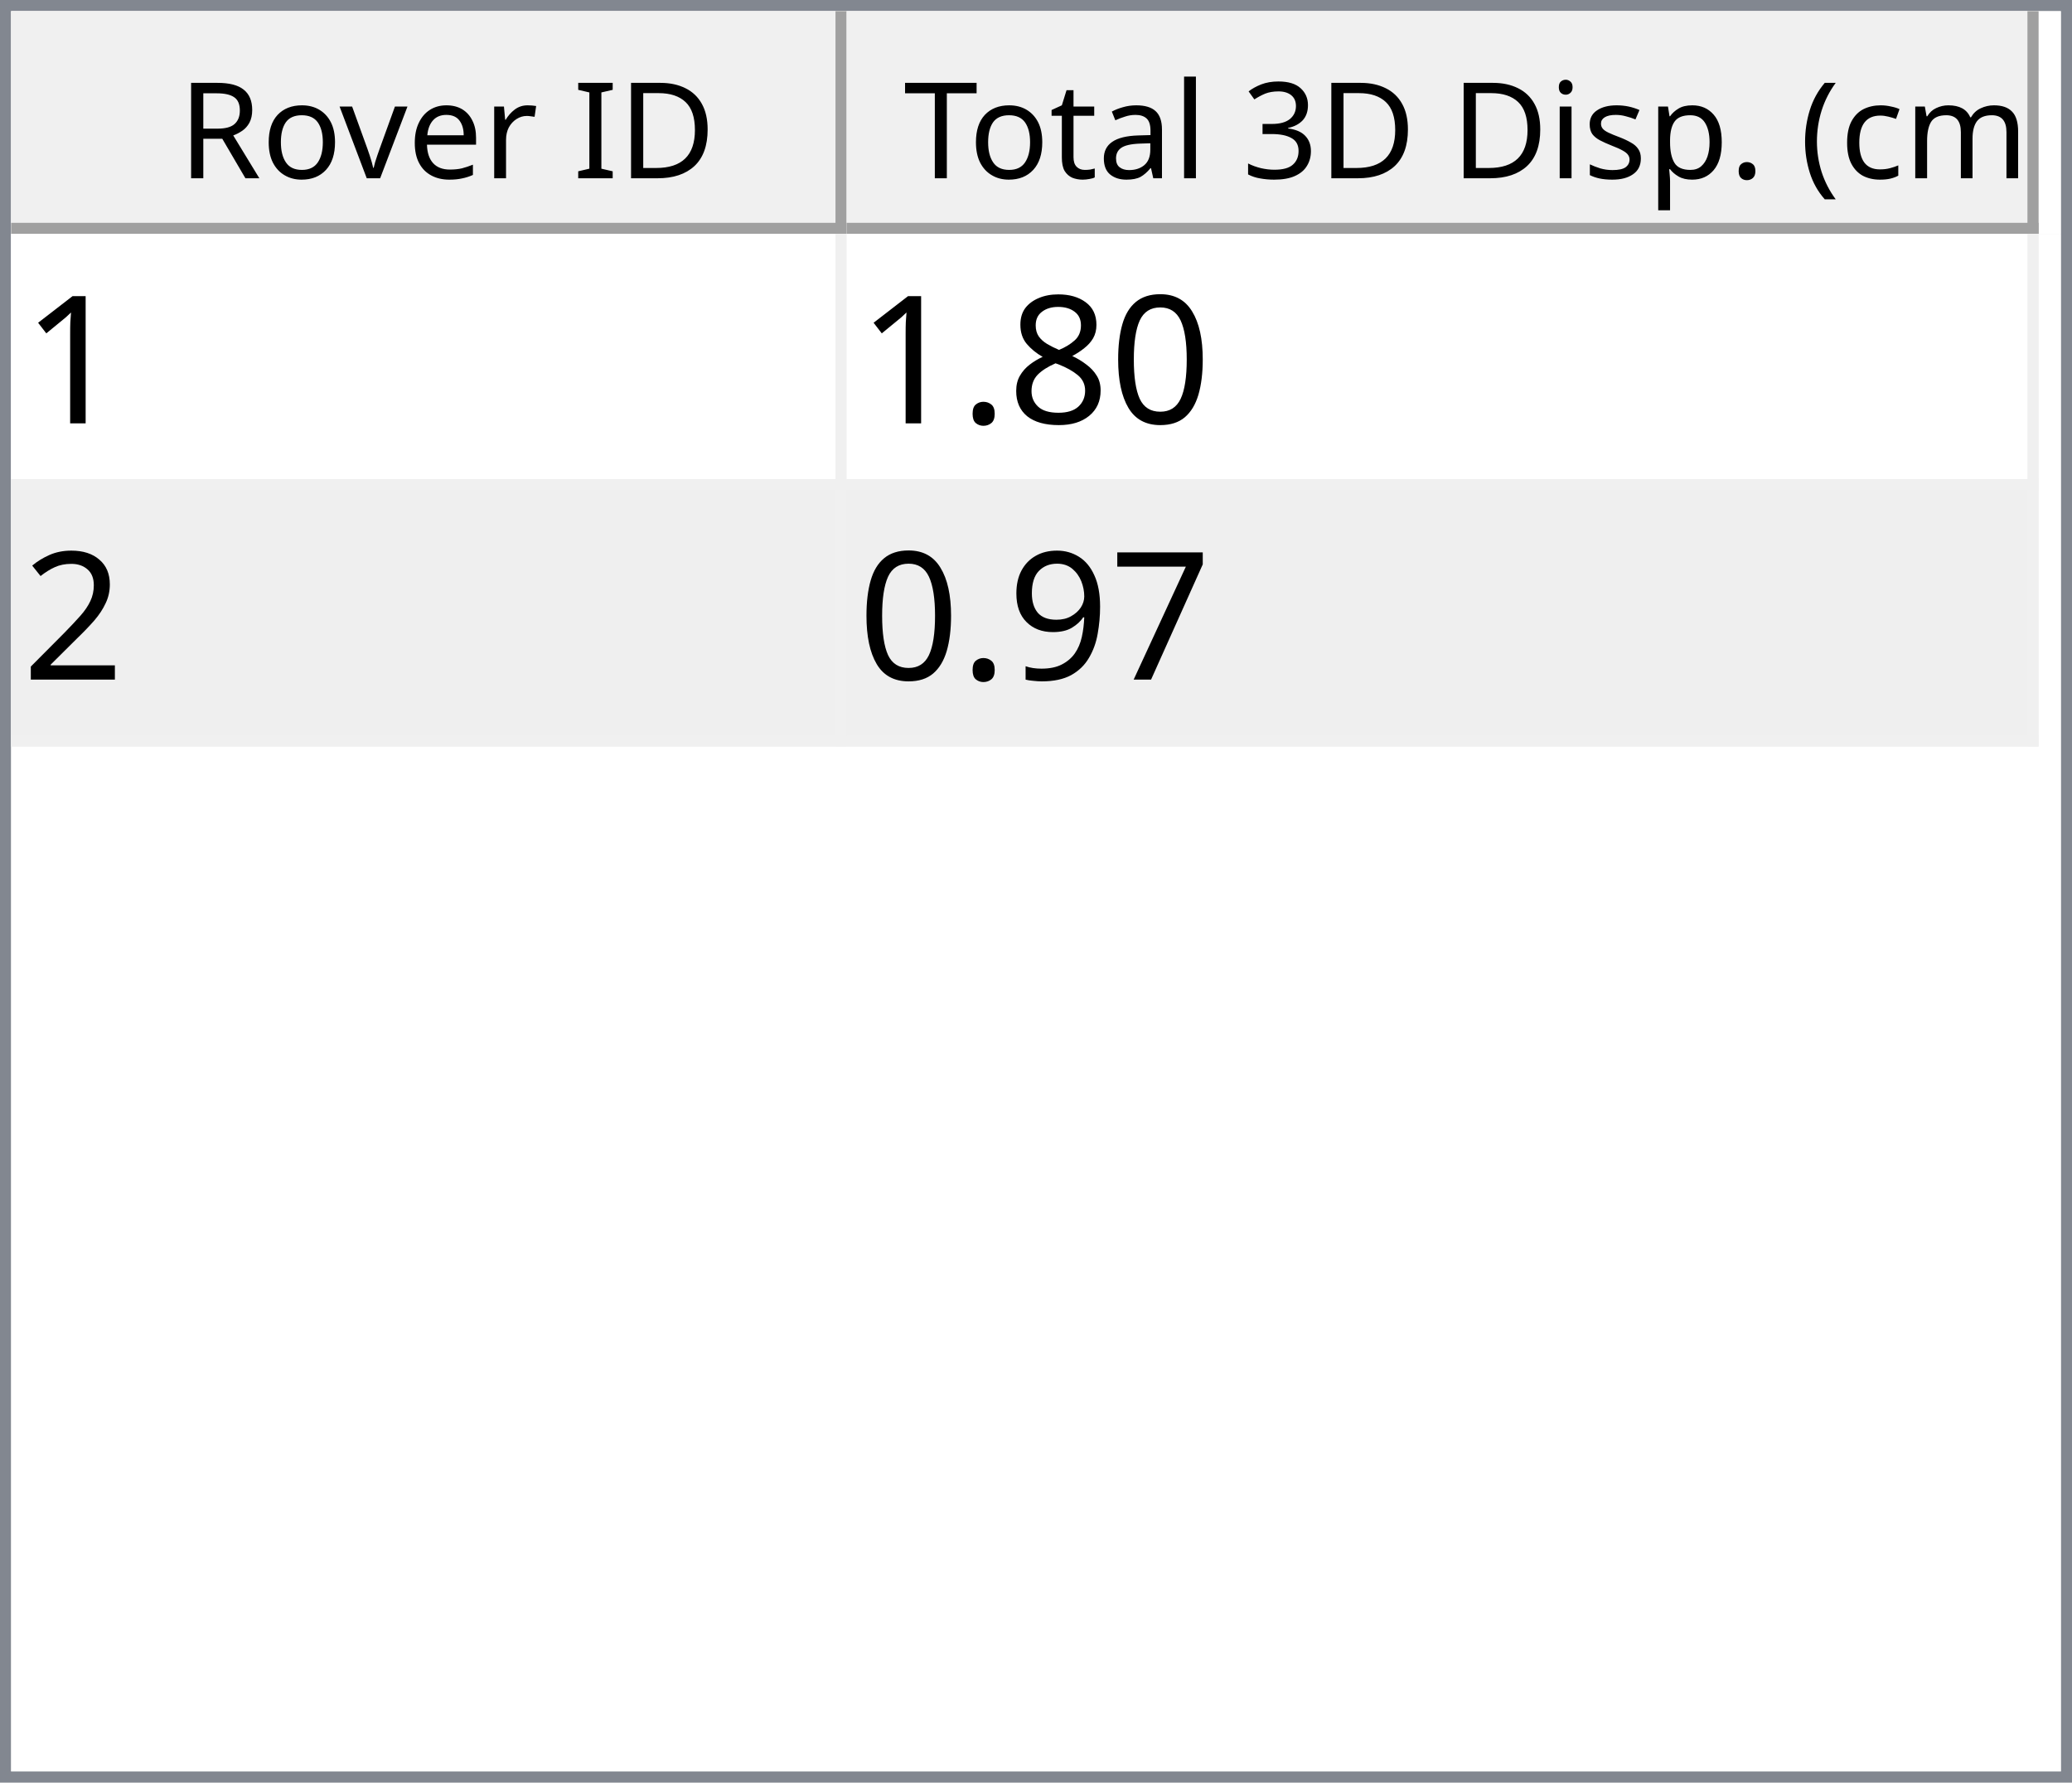
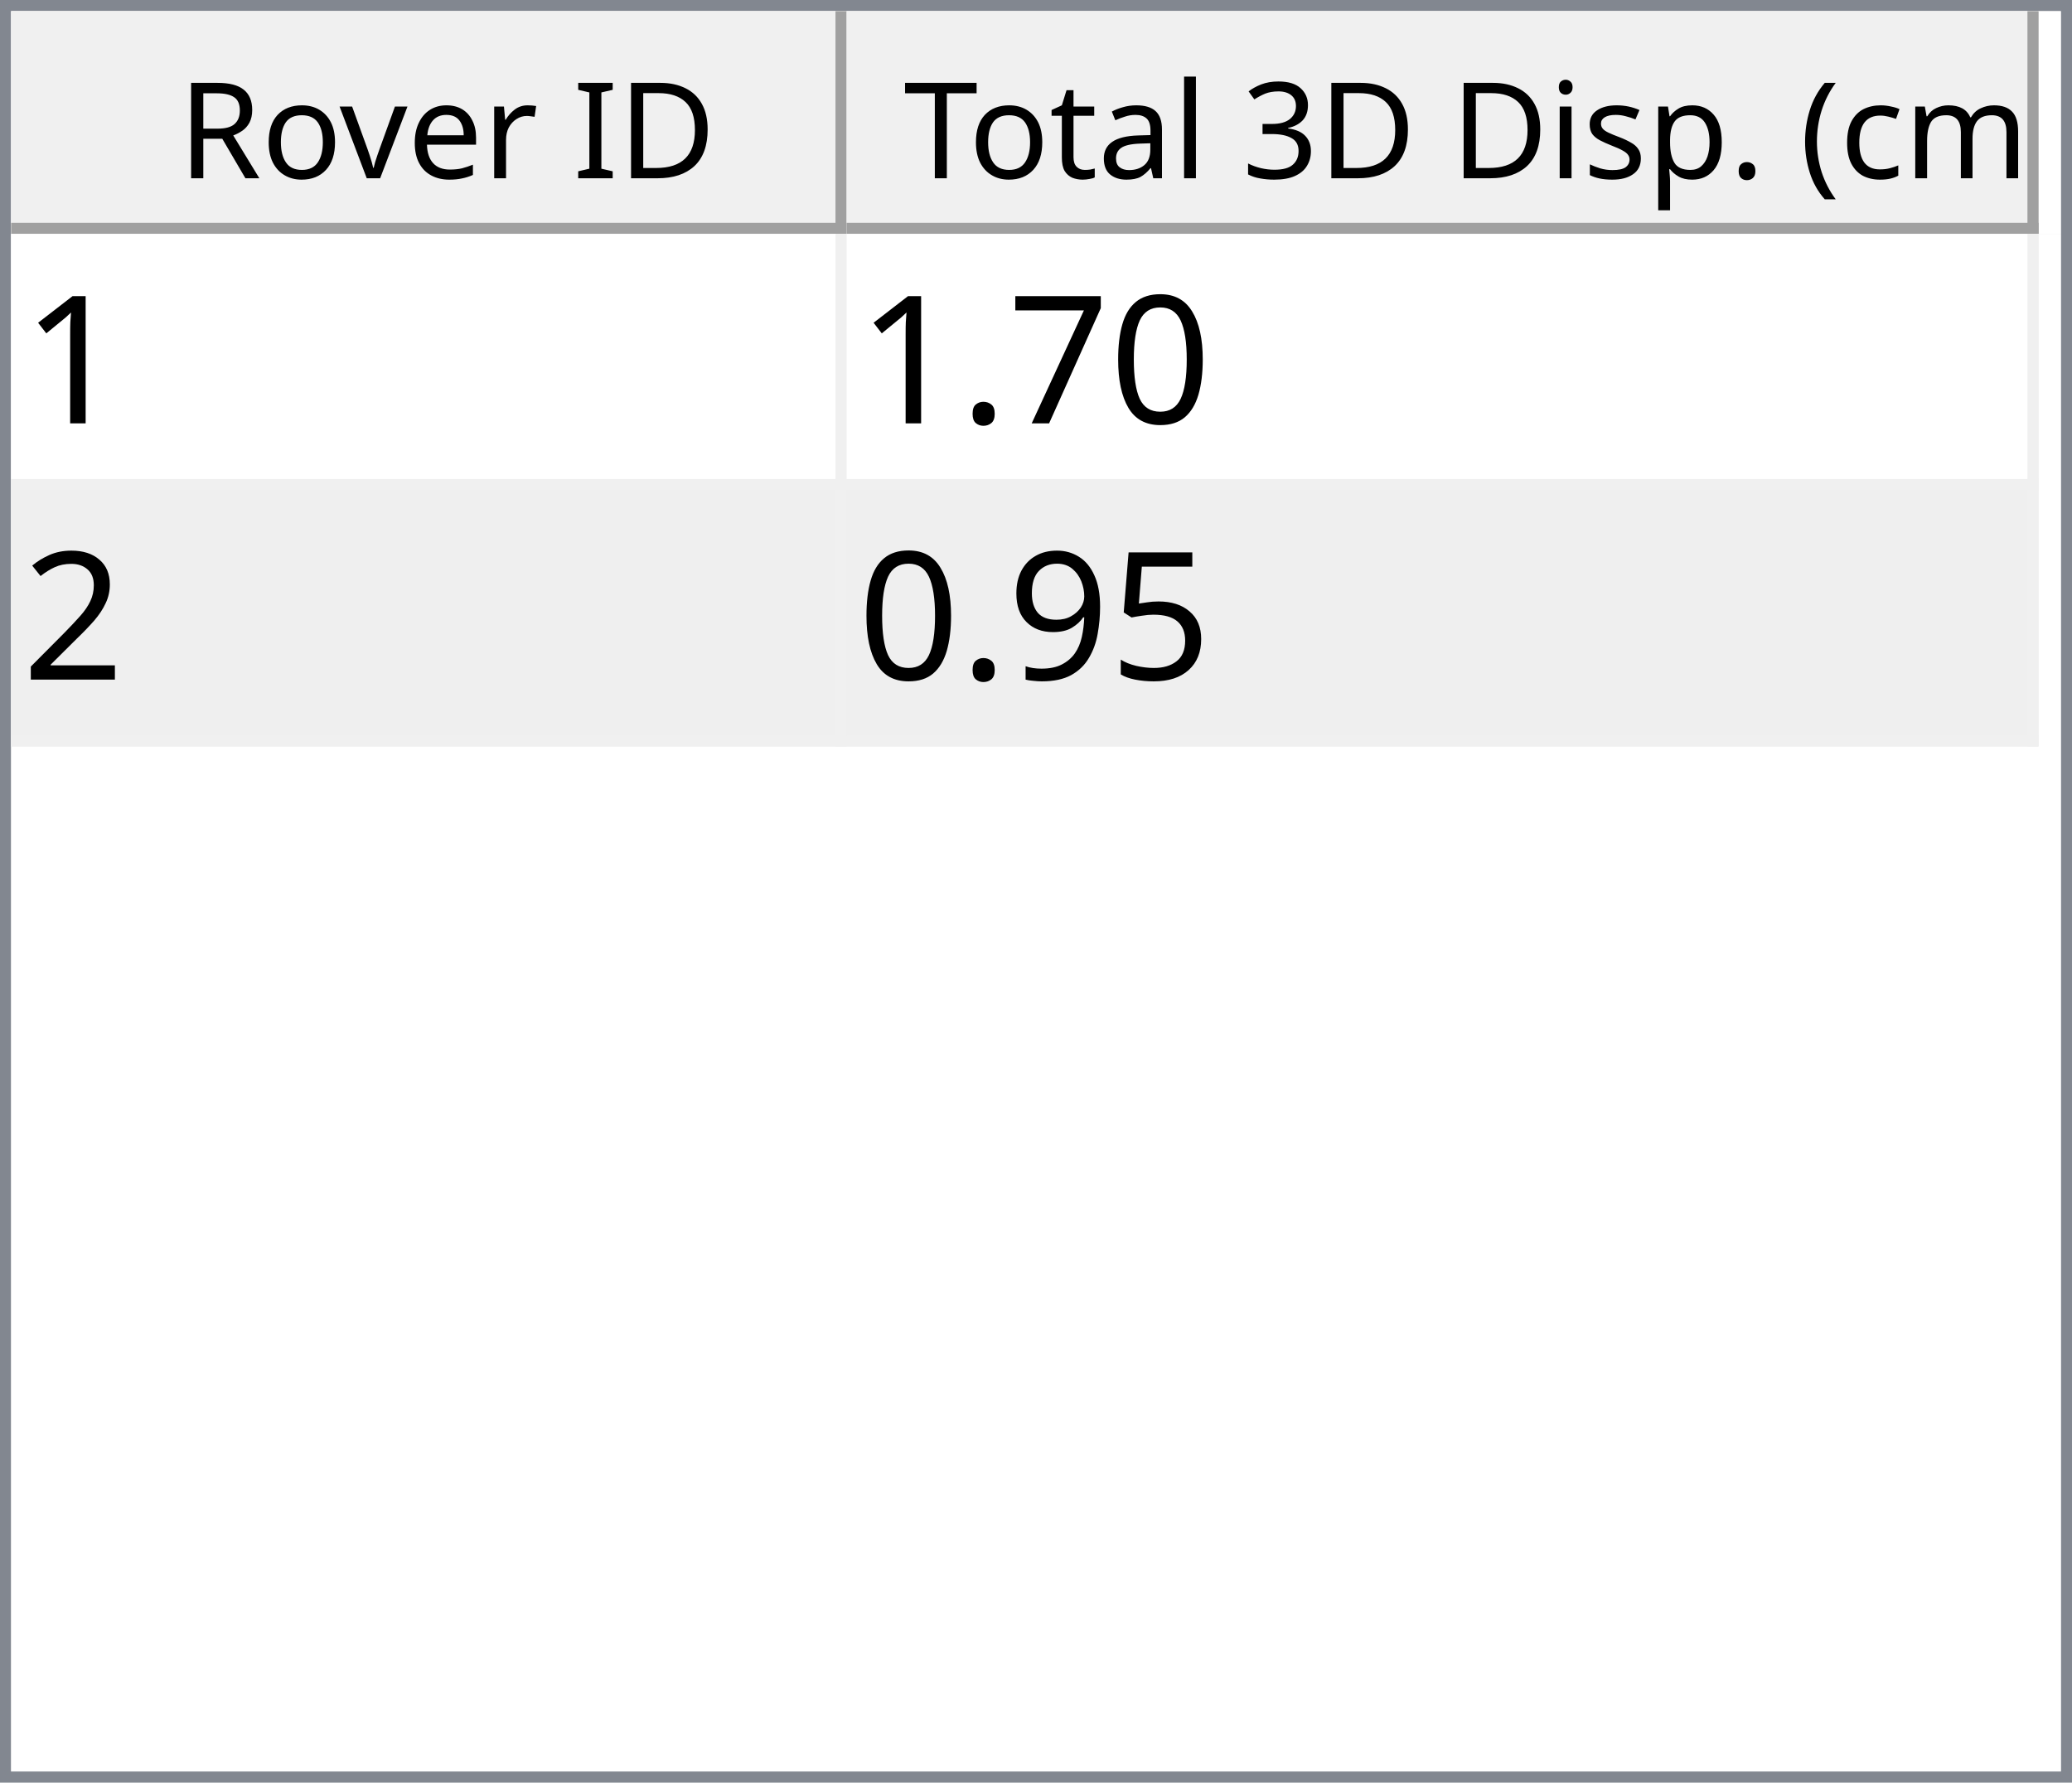
<svg xmlns="http://www.w3.org/2000/svg" style="fill-opacity:1; color-rendering:auto; color-interpolation:auto; text-rendering:auto; stroke:black; stroke-linecap:square; stroke-miterlimit:10; shape-rendering:auto; stroke-opacity:1; fill:black; stroke-dasharray:none; font-weight:normal; stroke-width:1; font-family:'Dialog'; font-style:normal; stroke-linejoin:miter; font-size:12px; stroke-dashoffset:0; image-rendering:auto;" width="186" height="160">
  <defs id="genericDefs" />
  <g>
    <defs id="defs1">
      <clipPath clipPathUnits="userSpaceOnUse" id="clipPath1">
        <path d="M0 0 L186 0 L186 160 L0 160 L0 0 Z" />
      </clipPath>
      <clipPath clipPathUnits="userSpaceOnUse" id="clipPath2">
        <path d="M0 0 L0 160 L186 160 L186 0 Z" />
      </clipPath>
      <clipPath clipPathUnits="userSpaceOnUse" id="clipPath3">
        <path d="M0 0 L0 20 L184 20 L184 0 Z" />
      </clipPath>
      <clipPath clipPathUnits="userSpaceOnUse" id="clipPath4">
        <path d="M0 0 L0 20 L75 20 L75 0 Z" />
      </clipPath>
      <clipPath clipPathUnits="userSpaceOnUse" id="clipPath5">
        <path d="M1 1 L1 19 L74 19 L74 1 Z" />
      </clipPath>
      <clipPath clipPathUnits="userSpaceOnUse" id="clipPath6">
        <path d="M0 0 L0 18 L73 18 L73 0 Z" />
      </clipPath>
      <clipPath clipPathUnits="userSpaceOnUse" id="clipPath7">
        <path d="M-0.5 -0.5 L-0.5 19.5 L74.5 19.5 L74.5 -0.5 Z" />
      </clipPath>
      <clipPath clipPathUnits="userSpaceOnUse" id="clipPath8">
        <path d="M0 0 L0 20 L107 20 L107 0 Z" />
      </clipPath>
      <clipPath clipPathUnits="userSpaceOnUse" id="clipPath9">
        <path d="M1 1 L1 19 L106 19 L106 1 Z" />
      </clipPath>
      <clipPath clipPathUnits="userSpaceOnUse" id="clipPath10">
        <path d="M0 0 L0 18 L105 18 L105 0 Z" />
      </clipPath>
      <clipPath clipPathUnits="userSpaceOnUse" id="clipPath11">
        <path d="M-0.5 -0.5 L-0.5 19.5 L106.5 19.5 L106.5 -0.5 Z" />
      </clipPath>
      <clipPath clipPathUnits="userSpaceOnUse" id="clipPath12">
        <path d="M0 0 L0 138 L184 138 L184 0 Z" />
      </clipPath>
      <clipPath clipPathUnits="userSpaceOnUse" id="clipPath13">
        <path d="M0 0 L0 46 L182 46 L182 0 Z" />
      </clipPath>
      <clipPath clipPathUnits="userSpaceOnUse" id="clipPath14">
        <path d="M-0.5 -0.5 L-0.5 45.5 L181.5 45.5 L181.5 -0.5 Z" />
      </clipPath>
      <clipPath clipPathUnits="userSpaceOnUse" id="clipPath15">
        <path d="M0 0 L0 22 L74 22 L74 0 Z" />
      </clipPath>
      <clipPath clipPathUnits="userSpaceOnUse" id="clipPath16">
        <path d="M0 0 L0 22 L106 22 L106 0 Z" />
      </clipPath>
      <font horiz-adv-x="64.551" id="font1">
        <font-face ascent="107.91" descent="25.098" units-per-em="100" style="font-style:normal; font-family:Segoe UI; font-weight:normal;" />
        <missing-glyph horiz-adv-x="64.551" d="M8.109 0 L8.109 68.266 L56.453 68.266 L56.453 0 L8.109 0 ZM15.328 7.234 L49.219 7.234 L49.219 61.031 L15.328 61.031 L15.328 7.234 Z" />
        <glyph unicode="D" horiz-adv-x="70.117" d="M9.188 0 L9.188 70.016 L28.516 70.016 Q65.531 70.016 65.531 35.891 Q65.531 19.672 55.25 9.836 Q44.969 0 27.734 0 L9.188 0 ZM17.391 62.594 L17.391 7.422 L27.828 7.422 Q41.609 7.422 49.273 14.797 Q56.938 22.172 56.938 35.688 Q56.938 62.594 28.328 62.594 L17.391 62.594 Z" />
        <glyph unicode="I" horiz-adv-x="26.611" d="M17.391 0 L9.188 0 L9.188 70.016 L17.391 70.016 L17.391 0 Z" />
        <glyph unicode=" " horiz-adv-x="27.393" d="" />
        <glyph unicode="r" horiz-adv-x="34.766" d="M34.188 41.891 Q32.078 43.5 28.125 43.5 Q23 43.5 19.555 38.672 Q16.109 33.844 16.109 25.484 L16.109 0 L8.109 0 L8.109 50 L16.109 50 L16.109 39.703 L16.312 39.703 Q18.016 44.969 21.531 47.922 Q25.047 50.875 29.391 50.875 Q32.516 50.875 34.188 50.203 L34.188 41.891 Z" />
        <glyph unicode="e" horiz-adv-x="52.295" d="M48.297 23 L12.984 23 Q13.188 14.656 17.484 10.109 Q21.781 5.562 29.297 5.562 Q37.75 5.562 44.828 11.141 L44.828 3.609 Q38.234 -1.172 27.391 -1.172 Q16.797 -1.172 10.742 5.641 Q4.688 12.453 4.688 24.812 Q4.688 36.469 11.305 43.82 Q17.922 51.172 27.734 51.172 Q37.547 51.172 42.922 44.828 Q48.297 38.484 48.297 27.203 L48.297 23 ZM40.094 29.781 Q40.047 36.719 36.75 40.578 Q33.453 44.438 27.594 44.438 Q21.922 44.438 17.969 40.383 Q14.016 36.328 13.094 29.781 L40.094 29.781 Z" />
        <glyph unicode="v" horiz-adv-x="47.9" d="M47.406 50 L27.484 0 L19.625 0 L0.688 50 L9.469 50 L22.172 13.672 Q23.578 9.672 23.922 6.688 L24.125 6.688 Q24.609 10.453 25.688 13.484 L38.969 50 L47.406 50 Z" />
        <glyph unicode="o" horiz-adv-x="58.594" d="M29 -1.172 Q17.922 -1.172 11.305 5.836 Q4.688 12.844 4.688 24.422 Q4.688 37.016 11.57 44.094 Q18.453 51.172 30.172 51.172 Q41.359 51.172 47.633 44.289 Q53.906 37.406 53.906 25.203 Q53.906 13.234 47.141 6.031 Q40.375 -1.172 29 -1.172 ZM29.594 44.438 Q21.875 44.438 17.383 39.188 Q12.891 33.938 12.891 24.703 Q12.891 15.828 17.43 10.695 Q21.969 5.562 29.594 5.562 Q37.359 5.562 41.531 10.594 Q45.703 15.625 45.703 24.906 Q45.703 34.281 41.531 39.359 Q37.359 44.438 29.594 44.438 Z" />
        <glyph unicode="R" horiz-adv-x="59.814" d="M59.375 0 L49.609 0 L37.891 19.625 Q36.281 22.359 34.766 24.289 Q33.25 26.219 31.664 27.438 Q30.078 28.656 28.25 29.219 Q26.422 29.781 24.125 29.781 L17.391 29.781 L17.391 0 L9.188 0 L9.188 70.016 L30.078 70.016 Q34.672 70.016 38.555 68.867 Q42.438 67.719 45.289 65.375 Q48.141 63.031 49.758 59.547 Q51.375 56.062 51.375 51.375 Q51.375 47.703 50.273 44.656 Q49.172 41.609 47.148 39.211 Q45.125 36.812 42.266 35.133 Q39.406 33.453 35.844 32.516 L35.844 32.328 Q37.594 31.547 38.891 30.547 Q40.188 29.547 41.359 28.18 Q42.531 26.812 43.68 25.078 Q44.828 23.344 46.234 21.047 L59.375 0 ZM17.391 62.594 L17.391 37.203 L28.516 37.203 Q31.594 37.203 34.203 38.133 Q36.812 39.062 38.719 40.797 Q40.625 42.531 41.703 45.047 Q42.781 47.562 42.781 50.688 Q42.781 56.297 39.141 59.445 Q35.5 62.594 28.609 62.594 L17.391 62.594 Z" />
        <glyph unicode=")" horiz-adv-x="30.176" d="M8.297 -15.922 L1.172 -15.922 Q16.406 2.344 16.406 26.812 Q16.406 51.469 1.078 70.016 L8.297 70.016 Q23.531 52.156 23.531 26.703 Q23.531 1.375 8.297 -15.922 Z" />
        <glyph unicode="m" horiz-adv-x="86.133" d="M79.109 0 L71.094 0 L71.094 28.719 Q71.094 37.016 68.531 40.727 Q65.969 44.438 59.906 44.438 Q54.781 44.438 51.195 39.75 Q47.609 35.062 47.609 28.516 L47.609 0 L39.594 0 L39.594 29.688 Q39.594 44.438 28.219 44.438 Q22.953 44.438 19.531 40.016 Q16.109 35.594 16.109 28.516 L16.109 0 L8.109 0 L8.109 50 L16.109 50 L16.109 42.094 L16.312 42.094 Q21.625 51.172 31.844 51.172 Q36.969 51.172 40.773 48.312 Q44.578 45.453 46 40.828 Q51.562 51.172 62.594 51.172 Q79.109 51.172 79.109 30.812 L79.109 0 Z" />
        <glyph unicode="c" horiz-adv-x="46.191" d="M42.188 2.297 Q36.422 -1.172 28.516 -1.172 Q17.828 -1.172 11.258 5.789 Q4.688 12.75 4.688 23.828 Q4.688 36.188 11.766 43.68 Q18.844 51.172 30.672 51.172 Q37.25 51.172 42.281 48.734 L42.281 40.531 Q36.719 44.438 30.375 44.438 Q22.703 44.438 17.797 38.945 Q12.891 33.453 12.891 24.516 Q12.891 15.719 17.508 10.641 Q22.125 5.562 29.891 5.562 Q36.422 5.562 42.188 9.906 L42.188 2.297 Z" />
        <glyph unicode="(" horiz-adv-x="30.176" d="M29.109 -15.922 L21.969 -15.922 Q6.844 1.375 6.844 26.703 Q6.844 52.156 21.969 70.016 L29.203 70.016 Q13.875 51.469 13.875 26.812 Q13.875 2.344 29.109 -15.922 Z" />
        <glyph unicode="." horiz-adv-x="21.68" d="M10.891 -1.078 Q8.641 -1.078 7.055 0.539 Q5.469 2.156 5.469 4.391 Q5.469 6.641 7.055 8.273 Q8.641 9.906 10.891 9.906 Q13.188 9.906 14.797 8.273 Q16.406 6.641 16.406 4.391 Q16.406 2.156 14.797 0.539 Q13.188 -1.078 10.891 -1.078 Z" />
        <glyph unicode="p" horiz-adv-x="58.789" d="M16.312 7.234 L16.109 7.234 L16.109 -23 L8.109 -23 L8.109 50 L16.109 50 L16.109 41.219 L16.312 41.219 Q22.219 51.172 33.594 51.172 Q43.266 51.172 48.688 44.461 Q54.109 37.75 54.109 26.469 Q54.109 13.922 48 6.375 Q41.891 -1.172 31.297 -1.172 Q21.578 -1.172 16.312 7.234 ZM16.109 27.391 L16.109 20.406 Q16.109 14.203 20.141 9.883 Q24.172 5.562 30.375 5.562 Q37.641 5.562 41.773 11.133 Q45.906 16.703 45.906 26.609 Q45.906 34.969 42.047 39.703 Q38.188 44.438 31.594 44.438 Q24.609 44.438 20.359 39.578 Q16.109 34.719 16.109 27.391 Z" />
        <glyph unicode="s" horiz-adv-x="42.432" d="M5.078 1.812 L5.078 10.406 Q11.625 5.562 19.484 5.562 Q30.031 5.562 30.031 12.594 Q30.031 14.594 29.125 15.992 Q28.219 17.391 26.68 18.461 Q25.141 19.531 23.07 20.383 Q21 21.234 18.609 22.172 Q15.281 23.484 12.766 24.828 Q10.25 26.172 8.57 27.859 Q6.891 29.547 6.031 31.695 Q5.172 33.844 5.172 36.719 Q5.172 40.234 6.789 42.945 Q8.406 45.656 11.086 47.484 Q13.766 49.312 17.211 50.242 Q20.656 51.172 24.312 51.172 Q30.812 51.172 35.938 48.922 L35.938 40.828 Q30.422 44.438 23.25 44.438 Q21 44.438 19.195 43.922 Q17.391 43.406 16.094 42.477 Q14.797 41.547 14.086 40.258 Q13.375 38.969 13.375 37.406 Q13.375 35.453 14.086 34.133 Q14.797 32.812 16.164 31.789 Q17.531 30.766 19.484 29.938 Q21.438 29.109 23.922 28.125 Q27.25 26.859 29.883 25.516 Q32.516 24.172 34.375 22.484 Q36.234 20.797 37.234 18.602 Q38.234 16.406 38.234 13.375 Q38.234 9.672 36.602 6.938 Q34.969 4.203 32.234 2.398 Q29.5 0.594 25.93 -0.289 Q22.359 -1.172 18.453 -1.172 Q10.75 -1.172 5.078 1.812 Z" />
        <glyph unicode="i" horiz-adv-x="24.219" d="M12.203 62.703 Q10.062 62.703 8.547 64.164 Q7.031 65.625 7.031 67.875 Q7.031 70.125 8.547 71.609 Q10.062 73.094 12.203 73.094 Q14.406 73.094 15.945 71.609 Q17.484 70.125 17.484 67.875 Q17.484 65.719 15.945 64.211 Q14.406 62.703 12.203 62.703 ZM16.109 0 L8.109 0 L8.109 50 L16.109 50 L16.109 0 Z" />
        <glyph unicode="3" horiz-adv-x="53.906" d="M46.531 19.828 Q46.531 15.094 44.75 11.211 Q42.969 7.328 39.719 4.57 Q36.469 1.812 31.93 0.297 Q27.391 -1.219 21.922 -1.219 Q11.922 -1.219 6 2.594 L6 11.188 Q13.094 5.609 22.219 5.609 Q25.875 5.609 28.828 6.539 Q31.781 7.469 33.906 9.227 Q36.031 10.984 37.18 13.477 Q38.328 15.969 38.328 19.094 Q38.328 32.812 18.797 32.812 L12.984 32.812 L12.984 39.594 L18.5 39.594 Q35.797 39.594 35.797 52.484 Q35.797 64.406 22.609 64.406 Q15.188 64.406 8.688 59.422 L8.688 67.188 Q15.375 71.188 24.609 71.188 Q29 71.188 32.57 69.969 Q36.141 68.75 38.68 66.555 Q41.219 64.359 42.609 61.281 Q44 58.203 44 54.5 Q44 40.672 30.031 36.719 L30.031 36.531 Q33.594 36.141 36.625 34.797 Q39.656 33.453 41.852 31.305 Q44.047 29.156 45.289 26.25 Q46.531 23.344 46.531 19.828 Z" />
        <glyph unicode="l" horiz-adv-x="24.219" d="M16.109 0 L8.109 0 L8.109 74.031 L16.109 74.031 L16.109 0 Z" />
        <glyph unicode="a" horiz-adv-x="50.879" d="M43.891 0 L35.891 0 L35.891 7.812 L35.688 7.812 Q30.469 -1.172 20.312 -1.172 Q12.844 -1.172 8.617 2.781 Q4.391 6.734 4.391 13.281 Q4.391 27.297 20.906 29.594 L35.891 31.688 Q35.891 44.438 25.594 44.438 Q16.547 44.438 9.281 38.281 L9.281 46.484 Q16.656 51.172 26.266 51.172 Q43.891 51.172 43.891 32.516 L43.891 0 ZM35.891 25.297 L23.828 23.641 Q18.266 22.859 15.43 20.875 Q12.594 18.891 12.594 13.875 Q12.594 10.203 15.211 7.883 Q17.828 5.562 22.172 5.562 Q28.125 5.562 32.008 9.742 Q35.891 13.922 35.891 20.312 L35.891 25.297 Z" />
        <glyph unicode="t" horiz-adv-x="33.887" d="M31.297 0.484 Q28.469 -1.078 23.828 -1.078 Q10.688 -1.078 10.688 13.578 L10.688 43.172 L2.094 43.172 L2.094 50 L10.688 50 L10.688 62.203 L18.703 64.797 L18.703 50 L31.297 50 L31.297 43.172 L18.703 43.172 L18.703 14.984 Q18.703 9.969 20.414 7.82 Q22.125 5.672 26.078 5.672 Q29.109 5.672 31.297 7.328 L31.297 0.484 Z" />
        <glyph unicode="T" horiz-adv-x="52.393" d="M50.594 62.594 L30.375 62.594 L30.375 0 L22.172 0 L22.172 62.594 L2 62.594 L2 70.016 L50.594 70.016 L50.594 62.594 Z" />
      </font>
      <font horiz-adv-x="75.0" id="font2">
        <font-face ascent="100.537" descent="21.973" units-per-em="100" style="font-style:normal; font-family:sans-serif; font-weight:normal;" />
        <missing-glyph horiz-adv-x="75.0" d="M12.5 0 L12.5 62.5 L62.5 62.5 L62.5 0 L12.5 0 ZM14.062 1.562 L60.938 1.562 L60.938 60.938 L14.062 60.938 L14.062 1.562 Z" />
        <glyph unicode="1" horiz-adv-x="55.615" d="M37.25 0 L28.469 0 L28.469 56 Q25.297 52.984 20.141 49.953 Q14.984 46.922 10.891 45.406 L10.891 53.906 Q18.266 57.375 23.781 62.305 Q29.297 67.234 31.594 71.875 L37.25 71.875 L37.25 0 Z" />
        <glyph unicode="0" horiz-adv-x="55.615" d="M4.156 35.297 Q4.156 48 6.766 55.742 Q9.375 63.484 14.523 67.68 Q19.672 71.875 27.484 71.875 Q33.25 71.875 37.594 69.555 Q41.938 67.234 44.773 62.867 Q47.609 58.5 49.219 52.227 Q50.828 45.953 50.828 35.297 Q50.828 22.703 48.242 14.969 Q45.656 7.234 40.508 3.008 Q35.359 -1.219 27.484 -1.219 Q17.141 -1.219 11.234 6.203 Q4.156 15.141 4.156 35.297 ZM13.188 35.297 Q13.188 17.672 17.312 11.836 Q21.438 6 27.484 6 Q33.547 6 37.672 11.859 Q41.797 17.719 41.797 35.297 Q41.797 52.984 37.672 58.789 Q33.547 64.594 27.391 64.594 Q21.344 64.594 17.719 59.469 Q13.188 52.938 13.188 35.297 Z" />
-         <glyph unicode="8" horiz-adv-x="55.615" d="M17.672 38.812 Q12.203 40.828 9.57 44.539 Q6.938 48.25 6.938 53.422 Q6.938 61.234 12.555 66.555 Q18.172 71.875 27.484 71.875 Q36.859 71.875 42.578 66.43 Q48.297 60.984 48.297 53.172 Q48.297 48.188 45.68 44.508 Q43.062 40.828 37.75 38.812 Q44.344 36.672 47.781 31.883 Q51.219 27.094 51.219 20.453 Q51.219 11.281 44.727 5.031 Q38.234 -1.219 27.641 -1.219 Q17.047 -1.219 10.547 5.055 Q4.047 11.328 4.047 20.703 Q4.047 27.688 7.594 32.398 Q11.141 37.109 17.672 38.812 ZM15.922 53.719 Q15.922 48.641 19.195 45.414 Q22.469 42.188 27.688 42.188 Q32.766 42.188 36.016 45.383 Q39.266 48.578 39.266 53.219 Q39.266 58.062 35.914 61.359 Q32.562 64.656 27.594 64.656 Q22.562 64.656 19.242 61.43 Q15.922 58.203 15.922 53.719 ZM13.094 20.656 Q13.094 16.891 14.875 13.375 Q16.656 9.859 20.172 7.93 Q23.688 6 27.734 6 Q34.031 6 38.133 10.055 Q42.234 14.109 42.234 20.359 Q42.234 26.703 38.016 30.859 Q33.797 35.016 27.438 35.016 Q21.234 35.016 17.164 30.914 Q13.094 26.812 13.094 20.656 Z" />
+         <glyph unicode="7" horiz-adv-x="55.615" d="M4.734 62.203 L4.734 70.656 L51.078 70.656 L51.078 63.812 Q44.234 56.547 37.523 44.484 Q30.812 32.422 27.156 19.672 Q24.516 10.688 23.781 0 L14.75 0 Q14.891 8.453 18.062 20.414 Q21.234 32.375 27.172 43.484 Q33.109 54.594 39.797 62.203 L4.734 62.203 Z" />
        <glyph unicode="." horiz-adv-x="27.783" d="M9.078 0 L9.078 10.016 L19.094 10.016 L19.094 0 L9.078 0 Z" />
        <glyph unicode="2" horiz-adv-x="55.615" d="M50.344 8.453 L50.344 0 L3.031 0 Q2.938 3.172 4.047 6.109 Q5.859 10.938 9.836 15.625 Q13.812 20.312 21.344 26.469 Q33.016 36.031 37.117 41.625 Q41.219 47.219 41.219 52.203 Q41.219 57.422 37.477 61.008 Q33.734 64.594 27.734 64.594 Q21.391 64.594 17.578 60.789 Q13.766 56.984 13.719 50.25 L4.688 51.172 Q5.609 61.281 11.664 66.578 Q17.719 71.875 27.938 71.875 Q38.234 71.875 44.242 66.164 Q50.25 60.453 50.25 52 Q50.25 47.703 48.492 43.555 Q46.734 39.406 42.656 34.812 Q38.578 30.219 29.109 22.219 Q21.188 15.578 18.945 13.211 Q16.703 10.844 15.234 8.453 L50.344 8.453 Z" />
-         <glyph unicode="7" horiz-adv-x="55.615" d="M4.734 62.203 L4.734 70.656 L51.078 70.656 L51.078 63.812 Q44.234 56.547 37.523 44.484 Q30.812 32.422 27.156 19.672 Q24.516 10.688 23.781 0 L14.75 0 Q14.891 8.453 18.062 20.414 Q21.234 32.375 27.172 43.484 Q33.109 54.594 39.797 62.203 L4.734 62.203 Z" />
+         <glyph unicode="5" horiz-adv-x="55.615" d="M4.156 18.75 L13.375 19.531 Q14.406 12.797 18.141 9.398 Q21.875 6 27.156 6 Q33.5 6 37.891 10.789 Q42.281 15.578 42.281 23.484 Q42.281 31 38.062 35.352 Q33.844 39.703 27 39.703 Q22.75 39.703 19.336 37.773 Q15.922 35.844 13.969 32.766 L5.719 33.844 L12.641 70.609 L48.25 70.609 L48.25 62.203 L19.672 62.203 L15.828 42.969 Q22.266 47.469 29.344 47.469 Q38.719 47.469 45.164 40.969 Q51.609 34.469 51.609 24.266 Q51.609 14.547 45.953 7.469 Q39.062 -1.219 27.156 -1.219 Q17.391 -1.219 11.211 4.25 Q5.031 9.719 4.156 18.75 Z" />
        <glyph unicode="9" horiz-adv-x="55.615" d="M5.469 16.547 L13.922 17.328 Q14.984 11.375 18.016 8.688 Q21.047 6 25.781 6 Q29.828 6 32.883 7.859 Q35.938 9.719 37.891 12.82 Q39.844 15.922 41.164 21.195 Q42.484 26.469 42.484 31.938 Q42.484 32.516 42.438 33.688 Q39.797 29.5 35.234 26.883 Q30.672 24.266 25.344 24.266 Q16.453 24.266 10.305 30.711 Q4.156 37.156 4.156 47.703 Q4.156 58.594 10.578 65.234 Q17 71.875 26.656 71.875 Q33.641 71.875 39.43 68.117 Q45.219 64.359 48.219 57.398 Q51.219 50.438 51.219 37.25 Q51.219 23.531 48.242 15.406 Q45.266 7.281 39.383 3.031 Q33.5 -1.219 25.594 -1.219 Q17.188 -1.219 11.867 3.445 Q6.547 8.109 5.469 16.547 ZM41.453 48.141 Q41.453 55.719 37.43 60.156 Q33.406 64.594 27.734 64.594 Q21.875 64.594 17.531 59.812 Q13.188 55.031 13.188 47.406 Q13.188 40.578 17.312 36.305 Q21.438 32.031 27.484 32.031 Q33.594 32.031 37.523 36.305 Q41.453 40.578 41.453 48.141 Z" />
      </font>
    </defs>
    <g style="fill:white; stroke:white;">
      <rect x="0" y="0" width="186" style="clip-path:url(#clipPath1); stroke:none;" height="160" />
    </g>
    <g style="fill:white; text-rendering:optimizeSpeed; color-rendering:optimizeSpeed; image-rendering:optimizeSpeed; shape-rendering:crispEdges; stroke:white; color-interpolation:sRGB;">
      <rect x="0" width="186" height="160" y="0" style="stroke:none;" />
      <path style="stroke:none;" d="M0 160 L186 160 L186 0 L0 0 Z" />
    </g>
    <g style="fill:rgb(240,240,240); font-family:'Segoe UI'; stroke:rgb(240,240,240);">
      <rect x="0" y="0" width="186" style="clip-path:url(#clipPath2); stroke:none;" height="160" />
    </g>
    <g style="fill:rgb(130,135,144); font-family:'Segoe UI'; stroke:rgb(130,135,144);">
      <path d="M0 0 L186 0 L186 160 L0 160 L0 0 ZM1 1 L185 1 L185 159 L1 159 L1 1 Z" style="fill-rule:evenodd; clip-path:url(#clipPath2); stroke:none;" />
    </g>
    <g style="fill:white; font-family:'Segoe UI'; stroke:white;" transform="translate(1,1)">
      <rect x="0" y="0" width="184" style="clip-path:url(#clipPath3); stroke:none;" height="20" />
    </g>
    <g style="fill:rgb(240,240,240); font-family:'Segoe UI'; stroke:rgb(240,240,240);" transform="translate(1,1)">
      <rect x="0" y="0" width="75" style="clip-path:url(#clipPath4); stroke:none;" height="20" />
    </g>
    <g style="font-family:'Segoe UI';" transform="translate(2,2)">
      <text x="14" xml:space="preserve" y="14" style="clip-path:url(#clipPath6); stroke:none;">Rover ID</text>
    </g>
    <g style="fill:rgb(160,160,160); font-family:'Segoe UI'; stroke:rgb(160,160,160); stroke-linejoin:bevel;" transform="translate(1.5,1.5)">
      <line x1="74" x2="74" y1="0" style="fill:none; clip-path:url(#clipPath7);" y2="19" />
    </g>
    <g style="fill:rgb(160,160,160); font-family:'Segoe UI'; stroke:rgb(160,160,160); stroke-linejoin:bevel;" transform="matrix(1,0,0,1,1,1) translate(0.5,0.5)">
      <line x1="0" x2="74" y1="19" style="fill:none; clip-path:url(#clipPath7);" y2="19" />
    </g>
    <g style="fill:rgb(240,240,240); font-family:'Segoe UI'; stroke:rgb(240,240,240);" transform="translate(76,1)">
      <rect x="0" y="0" width="107" style="clip-path:url(#clipPath8); stroke:none;" height="20" />
    </g>
    <g style="font-family:'Segoe UI';" transform="translate(77,2)">
      <text x="1" xml:space="preserve" y="14" style="clip-path:url(#clipPath10); stroke:none;"> Total 3D Disp. (cm)</text>
    </g>
    <g style="fill:rgb(160,160,160); font-family:'Segoe UI'; stroke:rgb(160,160,160); stroke-linejoin:bevel;" transform="translate(76.5,1.5)">
      <line x1="106" x2="106" y1="0" style="fill:none; clip-path:url(#clipPath11);" y2="19" />
    </g>
    <g style="fill:rgb(160,160,160); font-family:'Segoe UI'; stroke:rgb(160,160,160); stroke-linejoin:bevel;" transform="matrix(1,0,0,1,76,1) translate(0.5,0.5)">
      <line x1="0" x2="106" y1="19" style="fill:none; clip-path:url(#clipPath11);" y2="19" />
    </g>
    <g style="fill:white; font-family:'Segoe UI'; stroke:white;" transform="translate(1,21)">
      <rect x="0" y="0" width="184" style="clip-path:url(#clipPath12); stroke:none;" height="138" />
    </g>
    <g style="fill:rgb(240,240,240); font-size:16px; font-family:sans-serif; stroke:rgb(240,240,240);" transform="translate(1,21)">
      <rect x="0" y="0" width="182" style="clip-path:url(#clipPath13); stroke:none;" height="46" />
      <line transform="translate(0.5,0.5)" x1="0" x2="181" y1="22" style="clip-path:url(#clipPath14); fill:none; stroke-linejoin:bevel;" y2="22" />
    </g>
    <g transform="matrix(1,0,0,1,1,21) translate(0.5,0.5)" style="fill:rgb(240,240,240); font-size:16px; font-family:sans-serif; stroke:rgb(240,240,240); stroke-linejoin:bevel;">
      <line x1="0" x2="181" y1="45" style="fill:none; clip-path:url(#clipPath14);" y2="45" />
    </g>
    <g transform="matrix(1,0,0,1,1,21) translate(0.5,0.5)" style="fill:rgb(240,240,240); font-size:16px; font-family:sans-serif; stroke:rgb(240,240,240); stroke-linejoin:bevel;">
      <line x1="74" x2="74" y1="0" style="fill:none; clip-path:url(#clipPath14);" y2="45" />
    </g>
    <g transform="matrix(1,0,0,1,1,21) translate(0.5,0.5)" style="fill:rgb(240,240,240); font-size:16px; font-family:sans-serif; stroke:rgb(240,240,240); stroke-linejoin:bevel;">
      <line x1="181" x2="181" y1="0" style="fill:none; clip-path:url(#clipPath14);" y2="45" />
    </g>
    <g style="fill:white; font-size:16px; font-family:sans-serif; stroke:white;" transform="matrix(1,0,0,1,1,21)">
      <rect x="0" y="0" width="74" style="clip-path:url(#clipPath15); stroke:none;" height="22" />
      <text x="1" y="17" style="fill:black; clip-path:url(#clipPath15); stroke:none;" xml:space="preserve">1</text>
    </g>
    <g style="fill:white; font-size:16px; font-family:sans-serif; stroke:white;" transform="matrix(1,0,0,1,1,21) translate(75,0)">
      <rect x="0" y="0" width="106" style="clip-path:url(#clipPath16); stroke:none;" height="22" />
-       <text x="1" y="17" style="fill:black; clip-path:url(#clipPath16); stroke:none;" xml:space="preserve">1.80</text>
+       <text x="1" y="17" style="fill:black; clip-path:url(#clipPath16); stroke:none;" xml:space="preserve">1.70</text>
    </g>
    <g style="fill:rgb(239,239,239); font-size:16px; font-family:sans-serif; stroke:rgb(239,239,239);" transform="matrix(1,0,0,1,1,21) translate(0,23)">
      <rect x="0" y="0" width="74" style="clip-path:url(#clipPath15); stroke:none;" height="22" />
      <text x="1" y="17" style="fill:black; clip-path:url(#clipPath15); stroke:none;" xml:space="preserve">2</text>
    </g>
    <g style="fill:rgb(239,239,239); font-size:16px; font-family:sans-serif; stroke:rgb(239,239,239);" transform="matrix(1,0,0,1,1,21) translate(75,23)">
      <rect x="0" y="0" width="106" style="clip-path:url(#clipPath16); stroke:none;" height="22" />
-       <text x="1" y="17" style="fill:black; clip-path:url(#clipPath16); stroke:none;" xml:space="preserve">0.97</text>
+       <text x="1" y="17" style="fill:black; clip-path:url(#clipPath16); stroke:none;" xml:space="preserve">0.95</text>
    </g>
  </g>
</svg>
